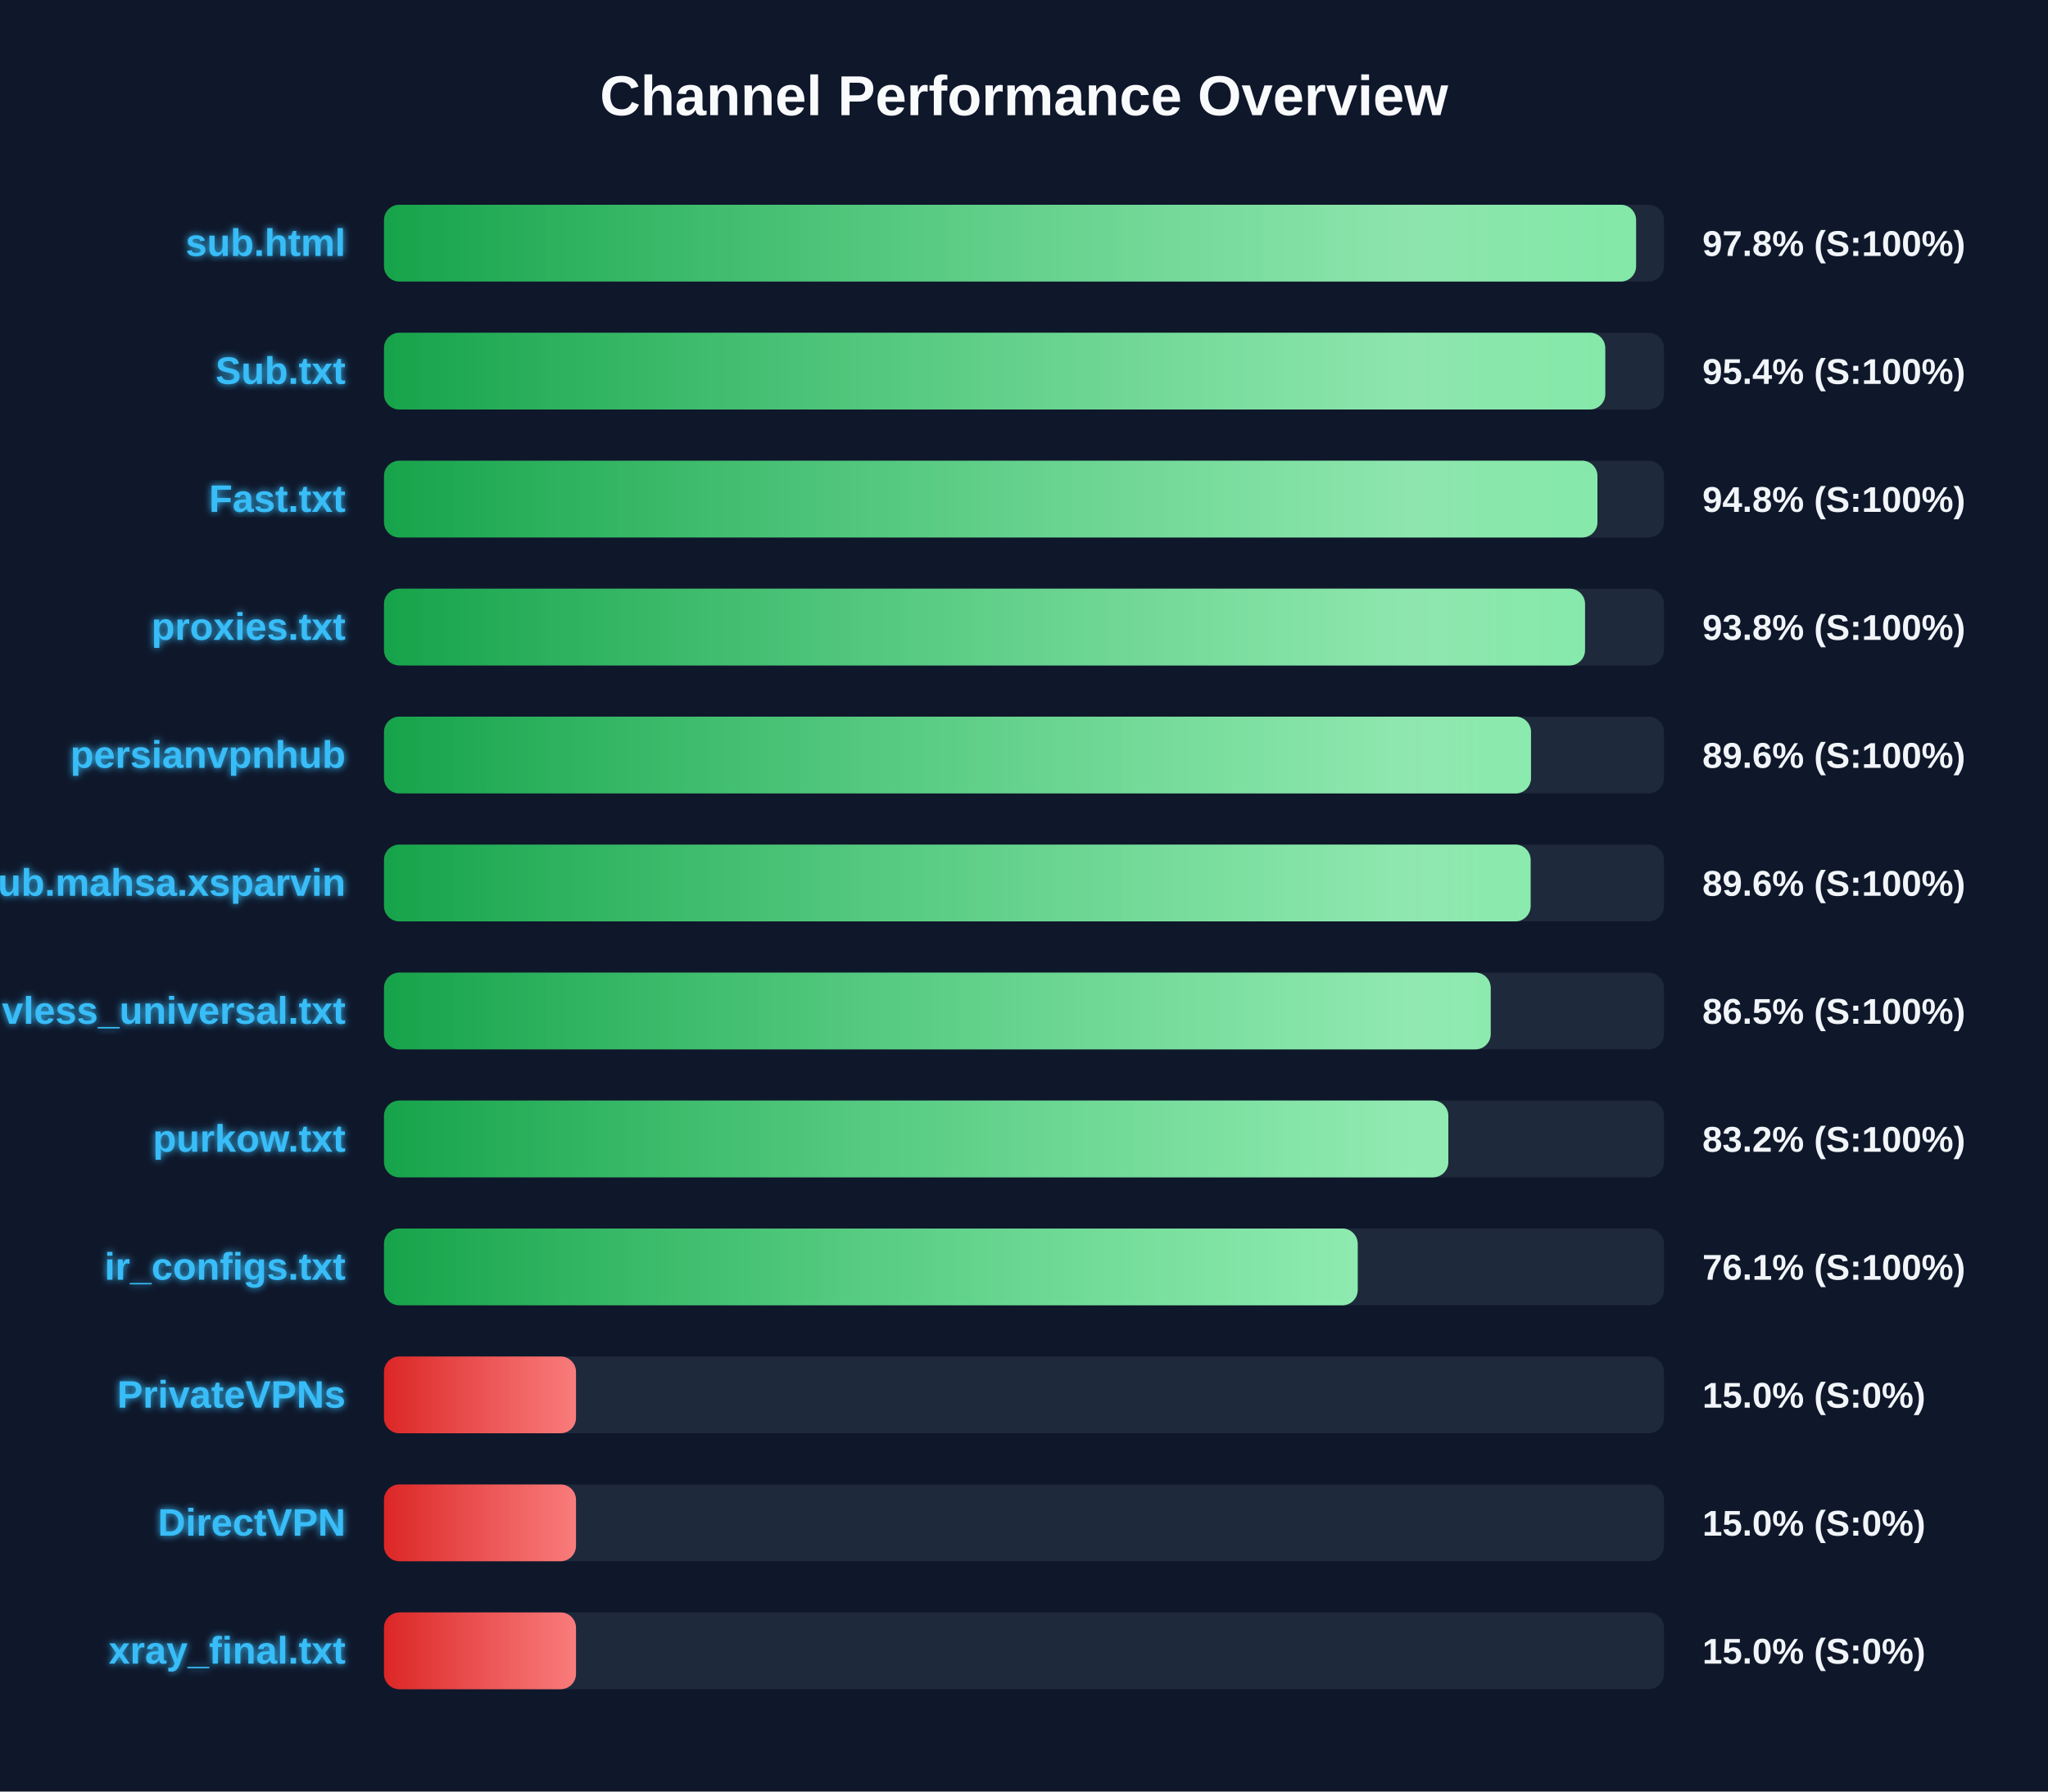
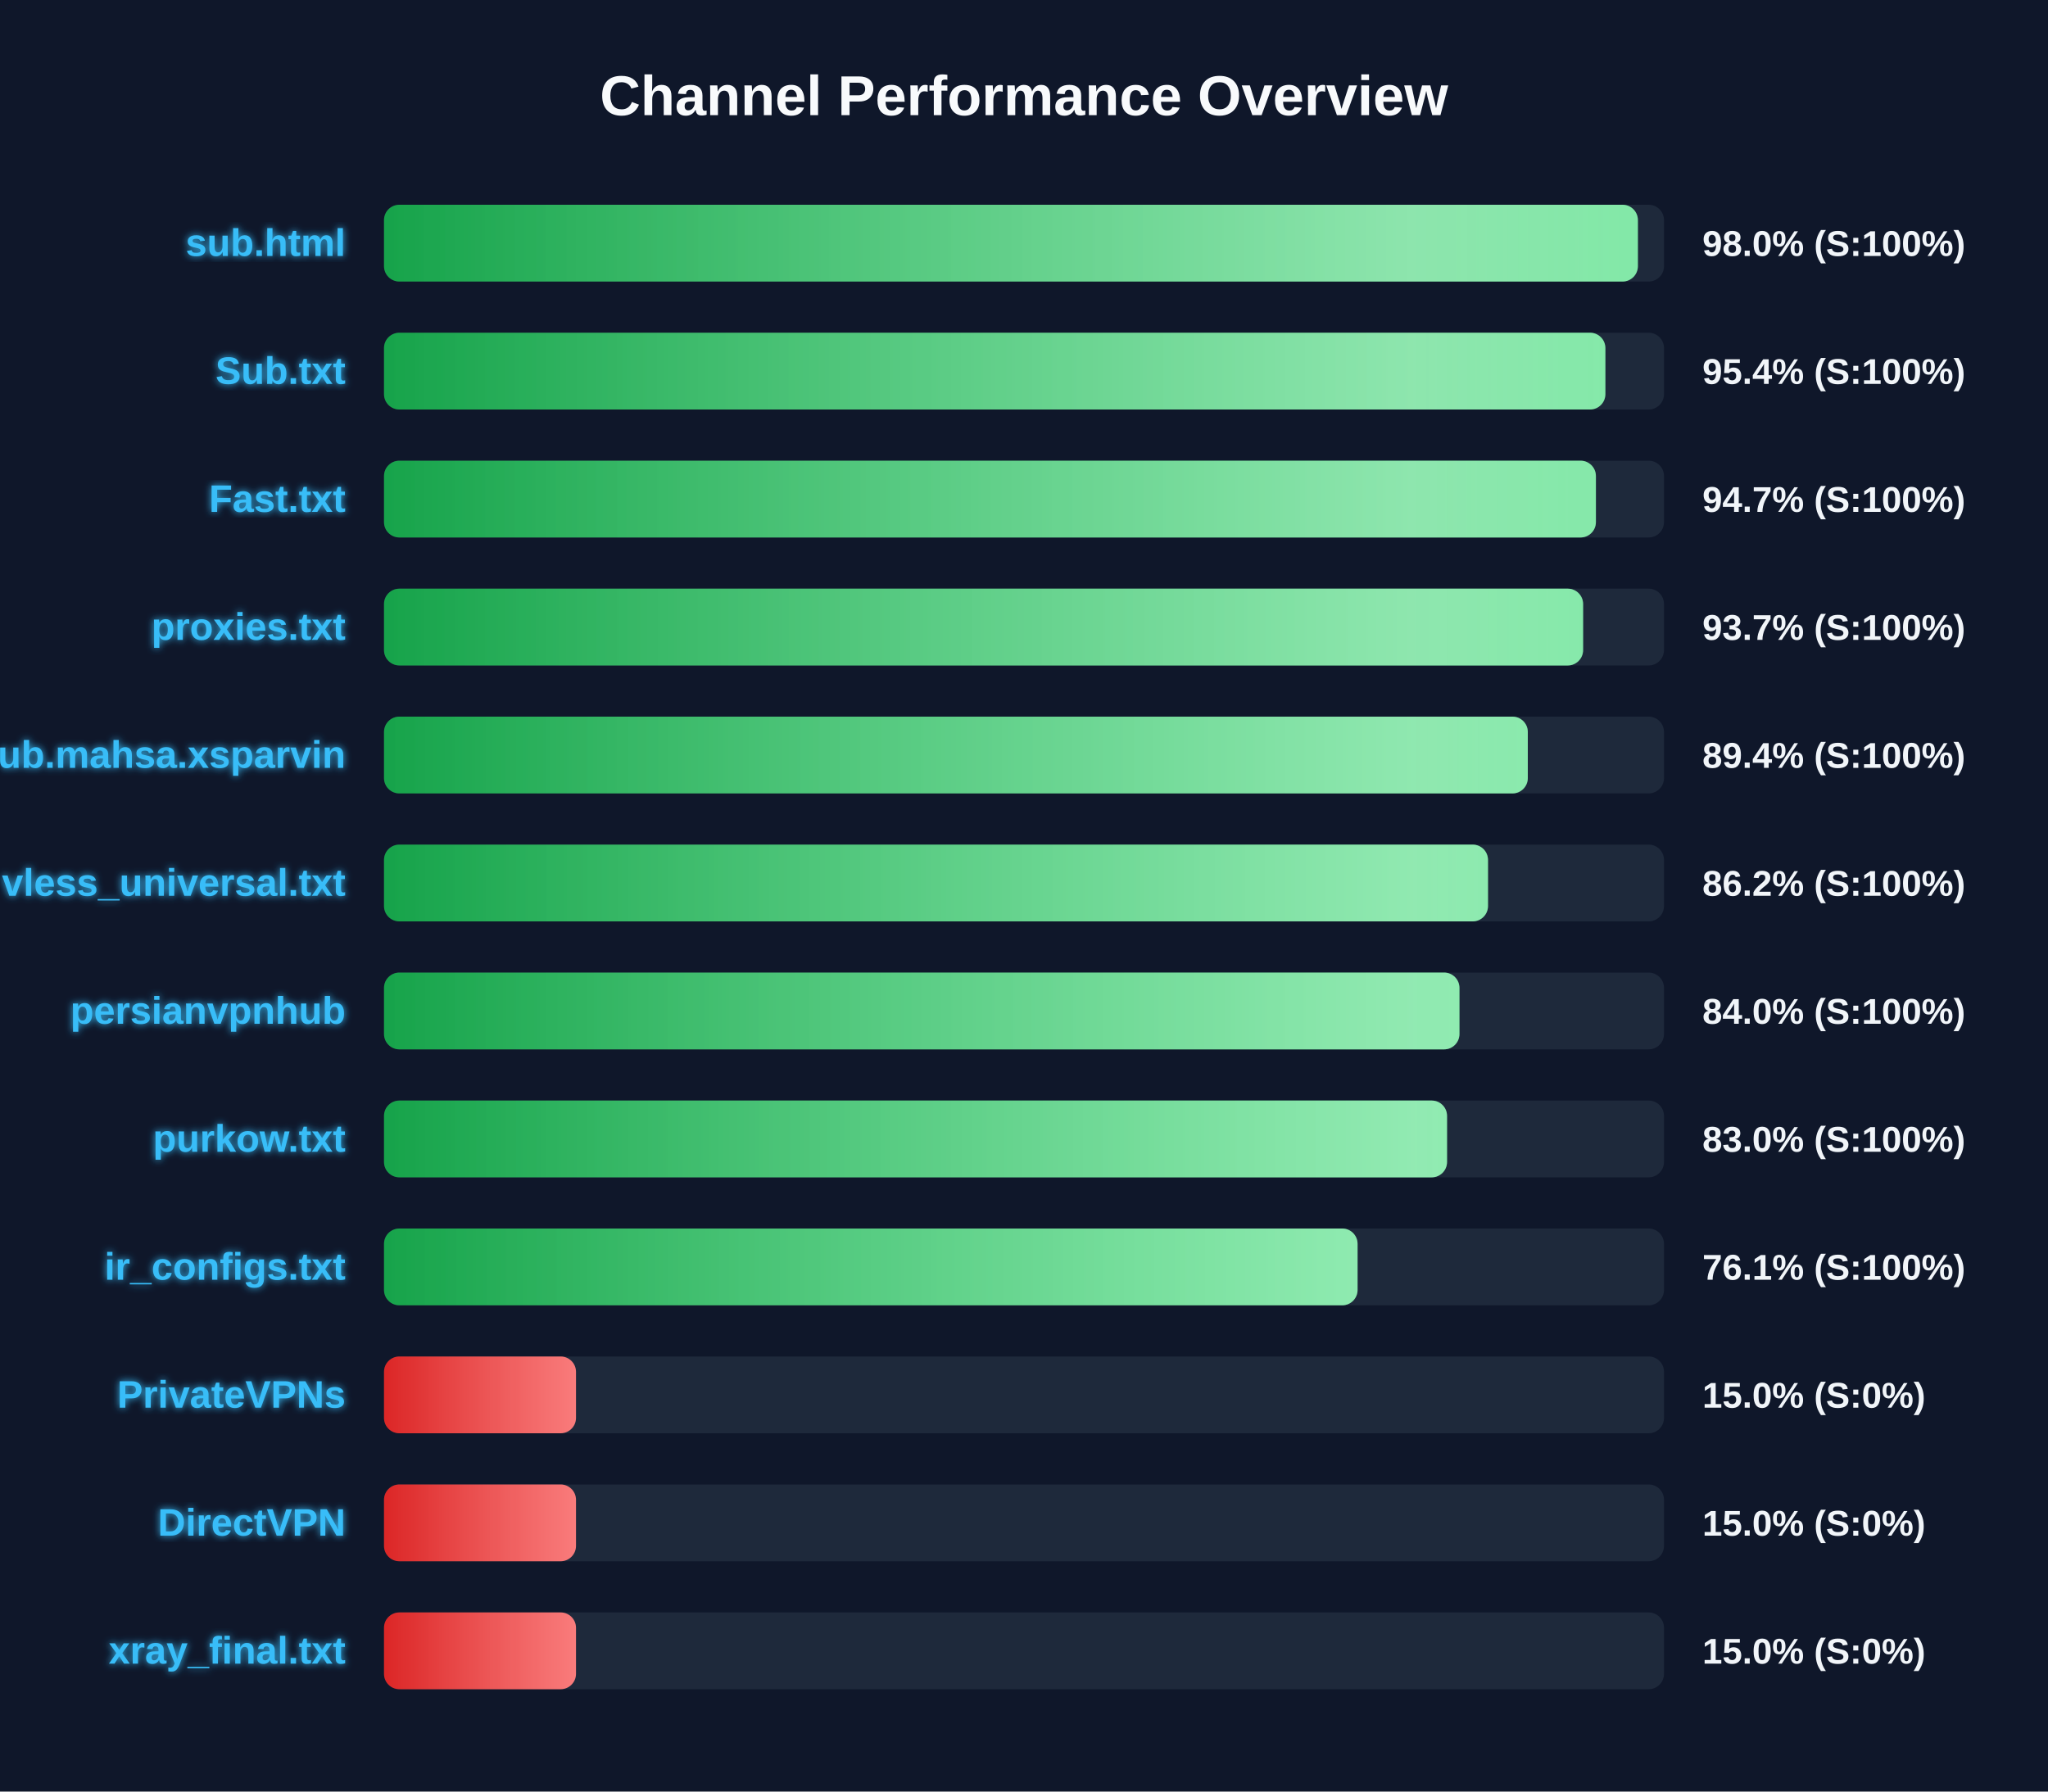
<svg xmlns="http://www.w3.org/2000/svg" width="800" height="700" version="1.1">
  <defs>
    <linearGradient id="grad-green" x1="0%" y1="0%" x2="100%" y2="0%">
      <stop offset="0%" stop-color="#16a34a" />
      <stop offset="100%" stop-color="#4ade80" />
    </linearGradient>
    <linearGradient id="grad-yellow" x1="0%" y1="0%" x2="100%" y2="0%">
      <stop offset="0%" stop-color="#ca8a04" />
      <stop offset="100%" stop-color="#fde047" />
    </linearGradient>
    <linearGradient id="grad-red" x1="0%" y1="0%" x2="100%" y2="0%">
      <stop offset="0%" stop-color="#dc2626" />
      <stop offset="100%" stop-color="#f87171" />
    </linearGradient>
    <linearGradient id="shimmer" x1="0%" y1="0%" x2="100%" y2="0%">
      <stop offset="0%" stop-color="rgba(255,255,255,0)" />
      <stop offset="50%" stop-color="rgba(255,255,255,0.4)" />
      <stop offset="100%" stop-color="rgba(255,255,255,0)" />
    </linearGradient>
    <filter id="glow" x="-20%" y="-20%" width="140%" height="140%">
      <feGaussianBlur stdDeviation="1.5" result="blur" />
      <feComposite in="SourceGraphic" in2="blur" operator="over" />
    </filter>
  </defs>
  <style>
        .bg-rect { fill: #0f172a; }
        .title { font: bold 22px 'Segoe UI', Arial, sans-serif; fill: #f8fafc; }
        .row { font: bold 15px 'Segoe UI', Arial, sans-serif; fill: #38bdf8; filter: url(#glow); }
        .score { font: bold 14px 'Segoe UI', Arial, sans-serif; fill: #f1f5f9; }
        @keyframes shimmer-anim {
            0% { transform: translateX(-100%); }
            100% { transform: translateX(200%); }
        }
        .shimmer-rect {
            animation: shimmer-anim 2.5s infinite linear;
        }
    </style>
  <rect width="100%" height="100%" class="bg-rect" />
  <text x="400" y="45" text-anchor="middle" class="title">Channel Performance Overview</text>
  <rect x="150" y="80" width="500" height="30" fill="#1e293b" rx="6" />
  <clipPath id="clip-0">
-     <rect x="150" y="80" width="489.1" height="30" rx="6" />
+     <rect x="150" y="80" width="489.8" height="30" rx="6" />
  </clipPath>
-   <rect x="150" y="80" width="489.1" height="30" fill="url(#grad-green)" rx="6" />
+   <rect x="150" y="80" width="489.8" height="30" fill="url(#grad-green)" rx="6" />
  <g clip-path="url(#clip-0)">
    <rect x="150" y="80" width="100%" height="30" fill="url(#shimmer)" class="shimmer-rect" />
  </g>
  <text x="135" y="100" text-anchor="end" class="row">sub.html</text>
-   <text x="665" y="100" text-anchor="start" class="score">97.8% (S:100%)</text>
+   <text x="665" y="100" text-anchor="start" class="score">98.0% (S:100%)</text>
  <rect x="150" y="130" width="500" height="30" fill="#1e293b" rx="6" />
  <clipPath id="clip-1">
-     <rect x="150" y="130" width="477.05" height="30" rx="6" />
+     <rect x="150" y="130" width="477.1" height="30" rx="6" />
  </clipPath>
-   <rect x="150" y="130" width="477.05" height="30" fill="url(#grad-green)" rx="6" />
+   <rect x="150" y="130" width="477.1" height="30" fill="url(#grad-green)" rx="6" />
  <g clip-path="url(#clip-1)">
    <rect x="150" y="130" width="100%" height="30" fill="url(#shimmer)" class="shimmer-rect" />
  </g>
  <text x="135" y="150" text-anchor="end" class="row">Sub.txt</text>
  <text x="665" y="150" text-anchor="start" class="score">95.4% (S:100%)</text>
  <rect x="150" y="180" width="500" height="30" fill="#1e293b" rx="6" />
  <clipPath id="clip-2">
-     <rect x="150" y="180" width="474.0" height="30" rx="6" />
+     <rect x="150" y="180" width="473.4" height="30" rx="6" />
  </clipPath>
-   <rect x="150" y="180" width="474.0" height="30" fill="url(#grad-green)" rx="6" />
+   <rect x="150" y="180" width="473.4" height="30" fill="url(#grad-green)" rx="6" />
  <g clip-path="url(#clip-2)">
    <rect x="150" y="180" width="100%" height="30" fill="url(#shimmer)" class="shimmer-rect" />
  </g>
  <text x="135" y="200" text-anchor="end" class="row">Fast.txt</text>
-   <text x="665" y="200" text-anchor="start" class="score">94.8% (S:100%)</text>
+   <text x="665" y="200" text-anchor="start" class="score">94.7% (S:100%)</text>
  <rect x="150" y="230" width="500" height="30" fill="#1e293b" rx="6" />
  <clipPath id="clip-3">
-     <rect x="150" y="230" width="469.15" height="30" rx="6" />
+     <rect x="150" y="230" width="468.4" height="30" rx="6" />
  </clipPath>
-   <rect x="150" y="230" width="469.15" height="30" fill="url(#grad-green)" rx="6" />
+   <rect x="150" y="230" width="468.4" height="30" fill="url(#grad-green)" rx="6" />
  <g clip-path="url(#clip-3)">
    <rect x="150" y="230" width="100%" height="30" fill="url(#shimmer)" class="shimmer-rect" />
  </g>
  <text x="135" y="250" text-anchor="end" class="row">proxies.txt</text>
-   <text x="665" y="250" text-anchor="start" class="score">93.8% (S:100%)</text>
+   <text x="665" y="250" text-anchor="start" class="score">93.7% (S:100%)</text>
  <rect x="150" y="280" width="500" height="30" fill="#1e293b" rx="6" />
  <clipPath id="clip-4">
-     <rect x="150" y="280" width="448.05" height="30" rx="6" />
+     <rect x="150" y="280" width="446.8" height="30" rx="6" />
  </clipPath>
-   <rect x="150" y="280" width="448.05" height="30" fill="url(#grad-green)" rx="6" />
+   <rect x="150" y="280" width="446.8" height="30" fill="url(#grad-green)" rx="6" />
  <g clip-path="url(#clip-4)">
    <rect x="150" y="280" width="100%" height="30" fill="url(#shimmer)" class="shimmer-rect" />
  </g>
-   <text x="135" y="300" text-anchor="end" class="row">persianvpnhub</text>
-   <text x="665" y="300" text-anchor="start" class="score">89.6% (S:100%)</text>
+   <text x="135" y="300" text-anchor="end" class="row">Sub.mahsa.xsparvin</text>
+   <text x="665" y="300" text-anchor="start" class="score">89.4% (S:100%)</text>
  <rect x="150" y="330" width="500" height="30" fill="#1e293b" rx="6" />
  <clipPath id="clip-5">
-     <rect x="150" y="330" width="447.9" height="30" rx="6" />
+     <rect x="150" y="330" width="431.25" height="30" rx="6" />
  </clipPath>
-   <rect x="150" y="330" width="447.9" height="30" fill="url(#grad-green)" rx="6" />
+   <rect x="150" y="330" width="431.25" height="30" fill="url(#grad-green)" rx="6" />
  <g clip-path="url(#clip-5)">
    <rect x="150" y="330" width="100%" height="30" fill="url(#shimmer)" class="shimmer-rect" />
  </g>
-   <text x="135" y="350" text-anchor="end" class="row">Sub.mahsa.xsparvin</text>
-   <text x="665" y="350" text-anchor="start" class="score">89.6% (S:100%)</text>
+   <text x="135" y="350" text-anchor="end" class="row">vless_universal.txt</text>
+   <text x="665" y="350" text-anchor="start" class="score">86.2% (S:100%)</text>
  <rect x="150" y="380" width="500" height="30" fill="#1e293b" rx="6" />
  <clipPath id="clip-6">
-     <rect x="150" y="380" width="432.3" height="30" rx="6" />
+     <rect x="150" y="380" width="420.1" height="30" rx="6" />
  </clipPath>
-   <rect x="150" y="380" width="432.3" height="30" fill="url(#grad-green)" rx="6" />
+   <rect x="150" y="380" width="420.1" height="30" fill="url(#grad-green)" rx="6" />
  <g clip-path="url(#clip-6)">
    <rect x="150" y="380" width="100%" height="30" fill="url(#shimmer)" class="shimmer-rect" />
  </g>
-   <text x="135" y="400" text-anchor="end" class="row">vless_universal.txt</text>
-   <text x="665" y="400" text-anchor="start" class="score">86.5% (S:100%)</text>
+   <text x="135" y="400" text-anchor="end" class="row">persianvpnhub</text>
+   <text x="665" y="400" text-anchor="start" class="score">84.0% (S:100%)</text>
  <rect x="150" y="430" width="500" height="30" fill="#1e293b" rx="6" />
  <clipPath id="clip-7">
-     <rect x="150" y="430" width="415.75" height="30" rx="6" />
+     <rect x="150" y="430" width="415.25" height="30" rx="6" />
  </clipPath>
-   <rect x="150" y="430" width="415.75" height="30" fill="url(#grad-green)" rx="6" />
+   <rect x="150" y="430" width="415.25" height="30" fill="url(#grad-green)" rx="6" />
  <g clip-path="url(#clip-7)">
    <rect x="150" y="430" width="100%" height="30" fill="url(#shimmer)" class="shimmer-rect" />
  </g>
  <text x="135" y="450" text-anchor="end" class="row">purkow.txt</text>
-   <text x="665" y="450" text-anchor="start" class="score">83.2% (S:100%)</text>
+   <text x="665" y="450" text-anchor="start" class="score">83.0% (S:100%)</text>
  <rect x="150" y="480" width="500" height="30" fill="#1e293b" rx="6" />
  <clipPath id="clip-8">
-     <rect x="150" y="480" width="380.35" height="30" rx="6" />
+     <rect x="150" y="480" width="380.3" height="30" rx="6" />
  </clipPath>
-   <rect x="150" y="480" width="380.35" height="30" fill="url(#grad-green)" rx="6" />
+   <rect x="150" y="480" width="380.3" height="30" fill="url(#grad-green)" rx="6" />
  <g clip-path="url(#clip-8)">
    <rect x="150" y="480" width="100%" height="30" fill="url(#shimmer)" class="shimmer-rect" />
  </g>
  <text x="135" y="500" text-anchor="end" class="row">ir_configs.txt</text>
  <text x="665" y="500" text-anchor="start" class="score">76.1% (S:100%)</text>
  <rect x="150" y="530" width="500" height="30" fill="#1e293b" rx="6" />
  <clipPath id="clip-9">
    <rect x="150" y="530" width="75.0" height="30" rx="6" />
  </clipPath>
  <rect x="150" y="530" width="75.0" height="30" fill="url(#grad-red)" rx="6" />
  <g clip-path="url(#clip-9)">
    <rect x="150" y="530" width="100%" height="30" fill="url(#shimmer)" class="shimmer-rect" />
  </g>
  <text x="135" y="550" text-anchor="end" class="row">PrivateVPNs</text>
  <text x="665" y="550" text-anchor="start" class="score">15.0% (S:0%)</text>
  <rect x="150" y="580" width="500" height="30" fill="#1e293b" rx="6" />
  <clipPath id="clip-10">
    <rect x="150" y="580" width="75.0" height="30" rx="6" />
  </clipPath>
  <rect x="150" y="580" width="75.0" height="30" fill="url(#grad-red)" rx="6" />
  <g clip-path="url(#clip-10)">
    <rect x="150" y="580" width="100%" height="30" fill="url(#shimmer)" class="shimmer-rect" />
  </g>
  <text x="135" y="600" text-anchor="end" class="row">DirectVPN</text>
  <text x="665" y="600" text-anchor="start" class="score">15.0% (S:0%)</text>
  <rect x="150" y="630" width="500" height="30" fill="#1e293b" rx="6" />
  <clipPath id="clip-11">
    <rect x="150" y="630" width="75.0" height="30" rx="6" />
  </clipPath>
  <rect x="150" y="630" width="75.0" height="30" fill="url(#grad-red)" rx="6" />
  <g clip-path="url(#clip-11)">
    <rect x="150" y="630" width="100%" height="30" fill="url(#shimmer)" class="shimmer-rect" />
  </g>
  <text x="135" y="650" text-anchor="end" class="row">xray_final.txt</text>
  <text x="665" y="650" text-anchor="start" class="score">15.0% (S:0%)</text>
</svg>
